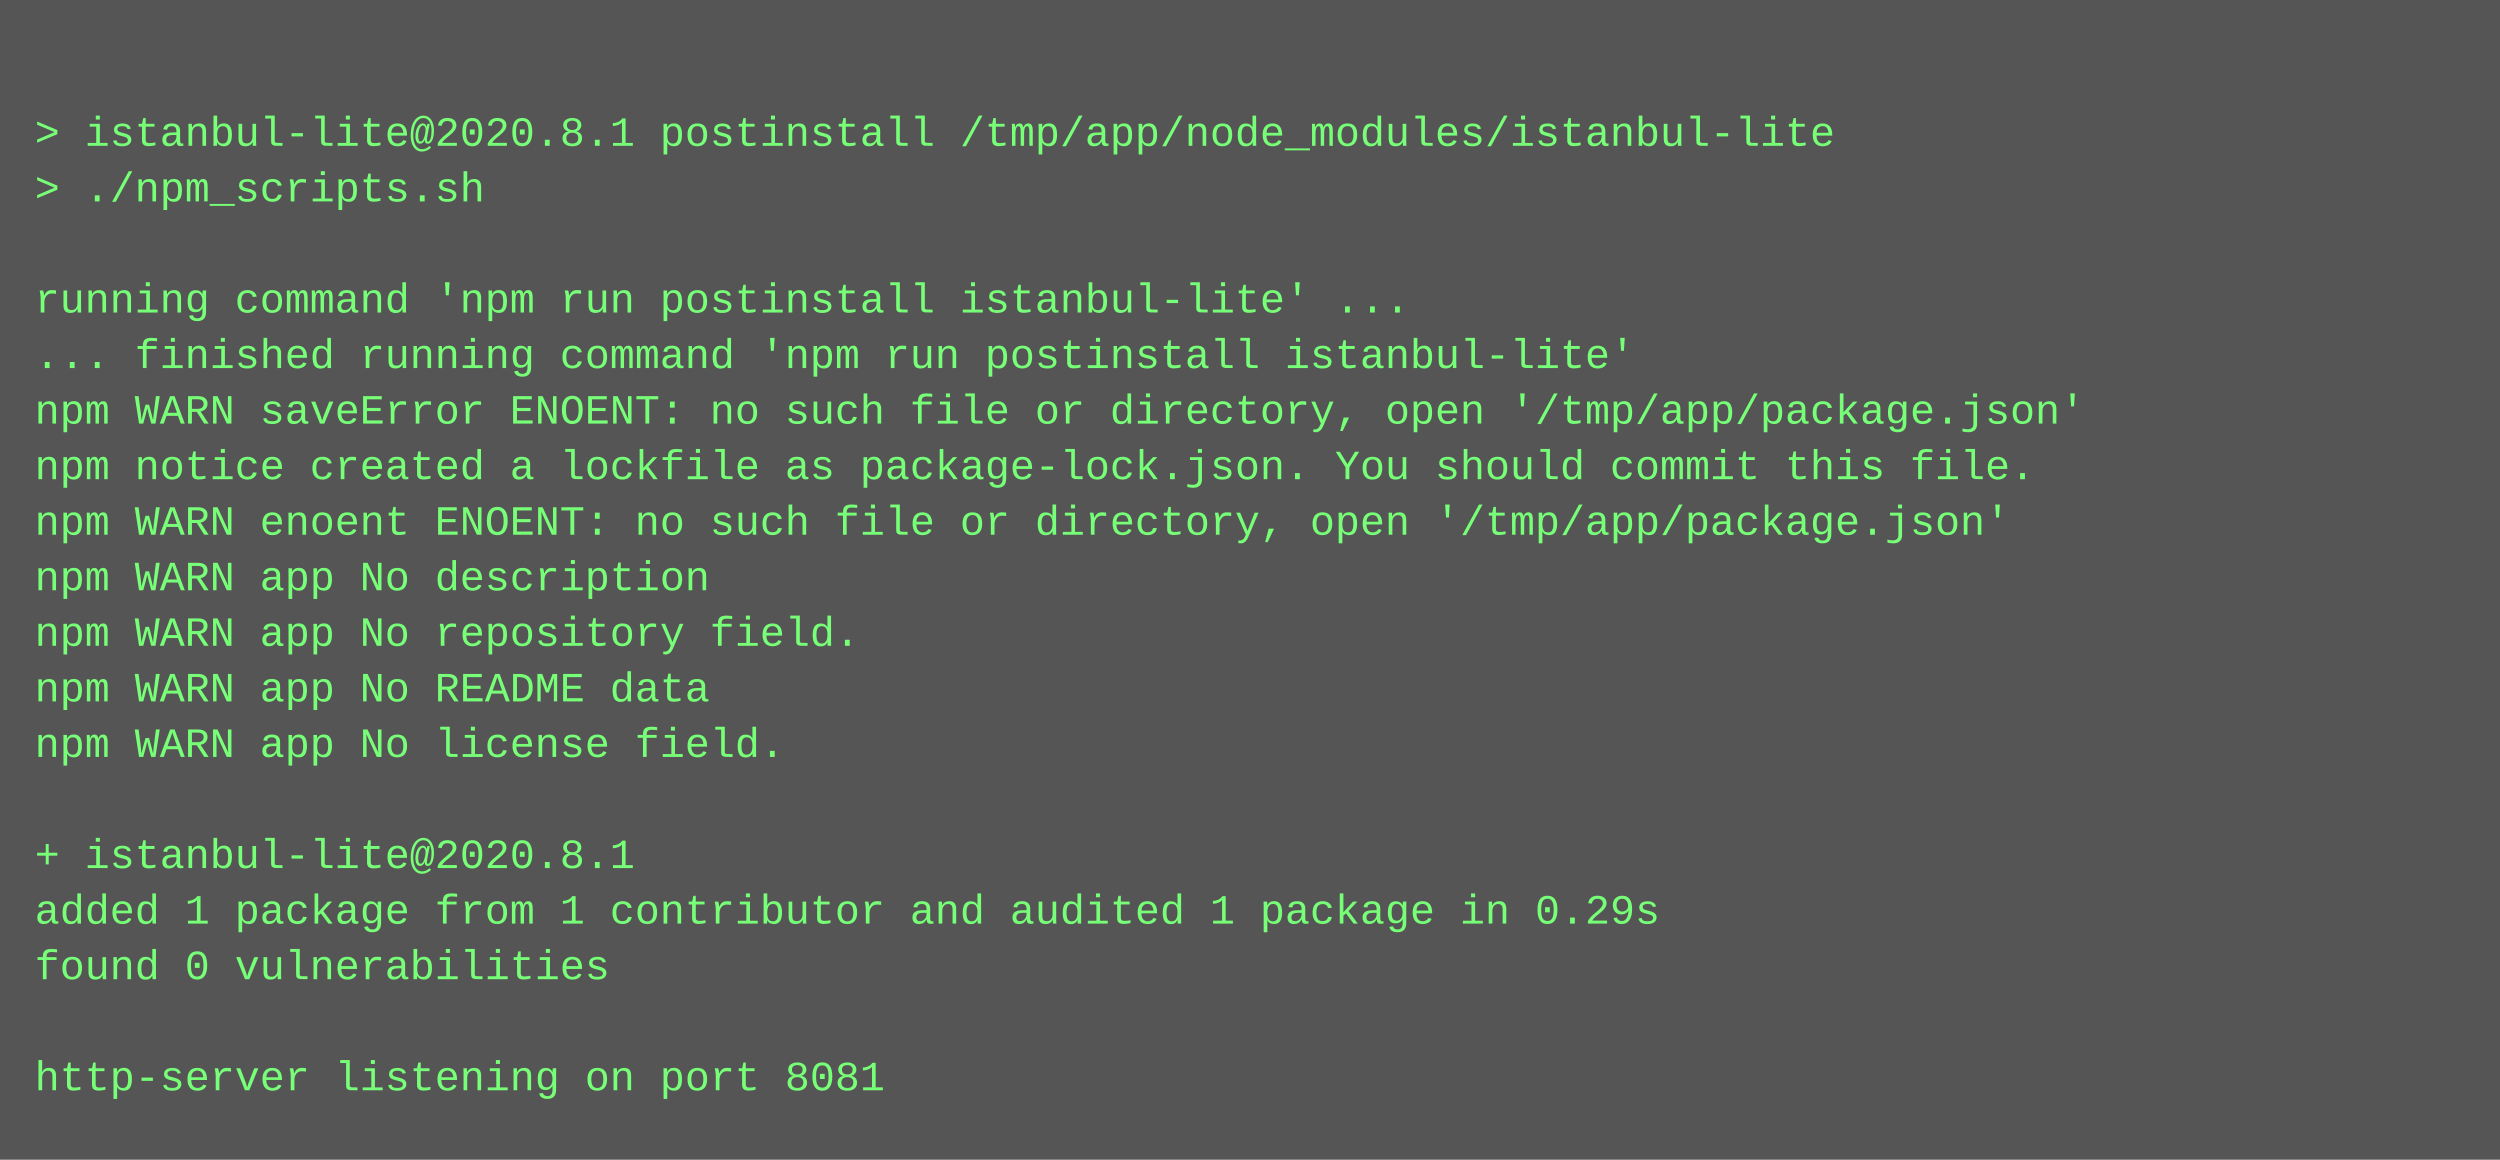
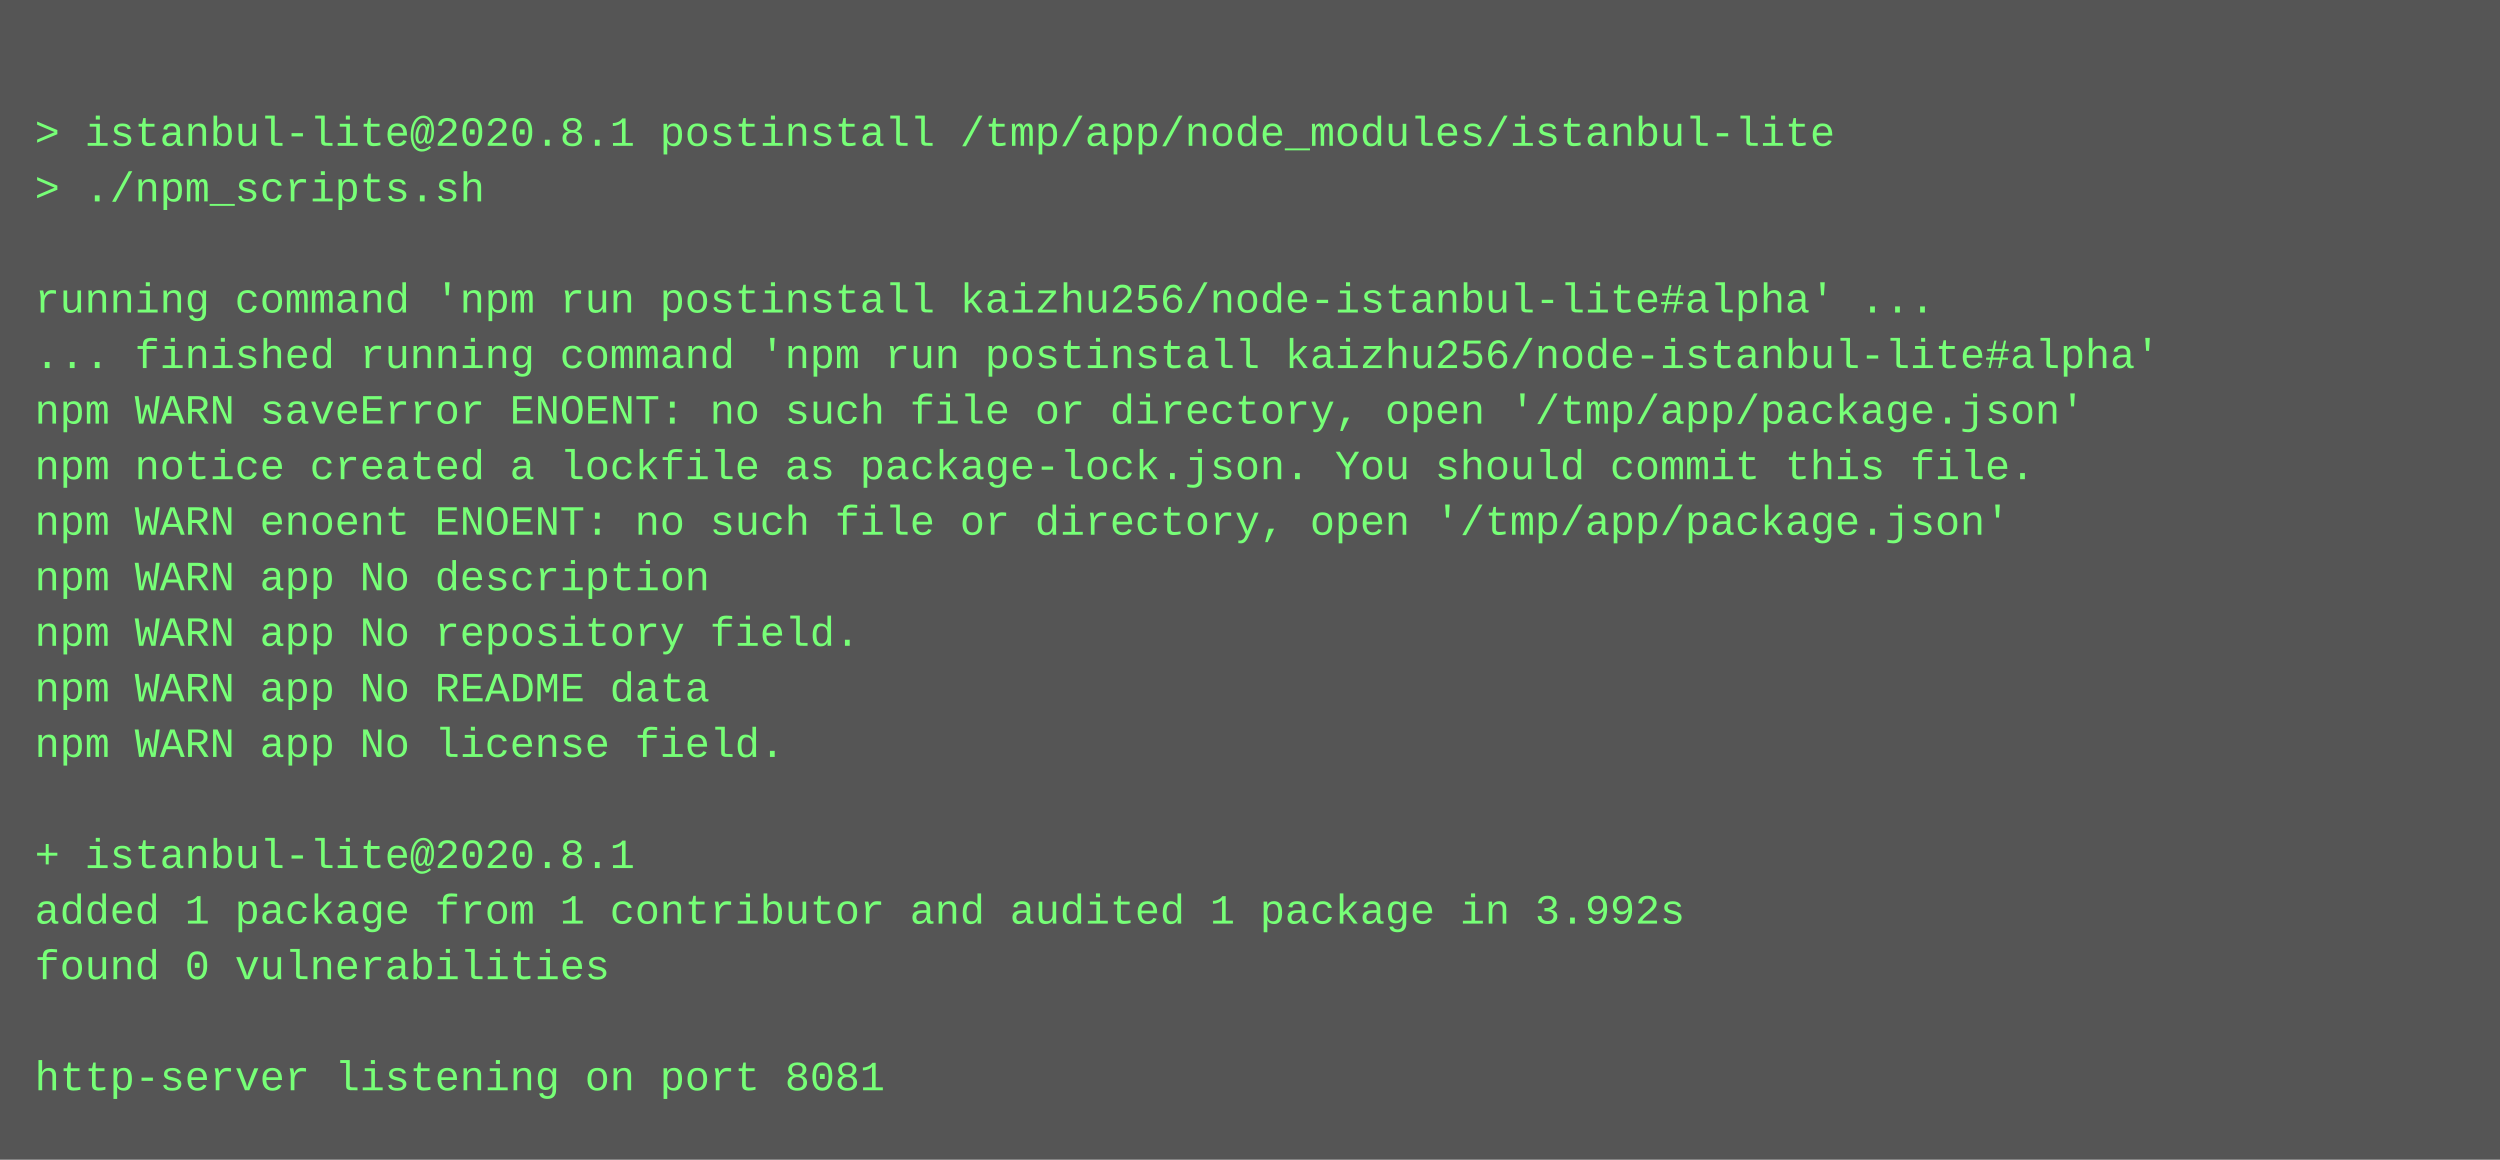
<svg xmlns="http://www.w3.org/2000/svg" height="334" width="720">
  <rect height="334" fill="#555" width="720" />
  <text fill="#7f7" font-family="Courier New" font-size="12" xml:space="preserve">
    <tspan x="10" y="26" />
    <tspan x="10" y="42">&gt; istanbul-lite@2020.8.1 postinstall /tmp/app/node_modules/istanbul-lite</tspan>
    <tspan x="10" y="58">&gt; ./npm_scripts.sh</tspan>
    <tspan x="10" y="74" />
-     <tspan x="10" y="90">running command 'npm run postinstall istanbul-lite' ...</tspan>
-     <tspan x="10" y="106">... finished running command 'npm run postinstall istanbul-lite'</tspan>
+     <tspan x="10" y="90">running command 'npm run postinstall kaizhu256/node-istanbul-lite#alpha' ...</tspan>
+     <tspan x="10" y="106">... finished running command 'npm run postinstall kaizhu256/node-istanbul-lite#alpha'</tspan>
    <tspan x="10" y="122">npm WARN saveError ENOENT: no such file or directory, open '/tmp/app/package.json'</tspan>
    <tspan x="10" y="138">npm notice created a lockfile as package-lock.json. You should commit this file.</tspan>
    <tspan x="10" y="154">npm WARN enoent ENOENT: no such file or directory, open '/tmp/app/package.json'</tspan>
    <tspan x="10" y="170">npm WARN app No description</tspan>
    <tspan x="10" y="186">npm WARN app No repository field.</tspan>
    <tspan x="10" y="202">npm WARN app No README data</tspan>
    <tspan x="10" y="218">npm WARN app No license field.</tspan>
    <tspan x="10" y="234" />
    <tspan x="10" y="250">+ istanbul-lite@2020.8.1</tspan>
-     <tspan x="10" y="266">added 1 package from 1 contributor and audited 1 package in 0.29s</tspan>
+     <tspan x="10" y="266">added 1 package from 1 contributor and audited 1 package in 3.992s</tspan>
    <tspan x="10" y="282">found 0 vulnerabilities</tspan>
    <tspan x="10" y="298" />
    <tspan x="10" y="314">http-server listening on port 8081</tspan>
  </text>
</svg>
